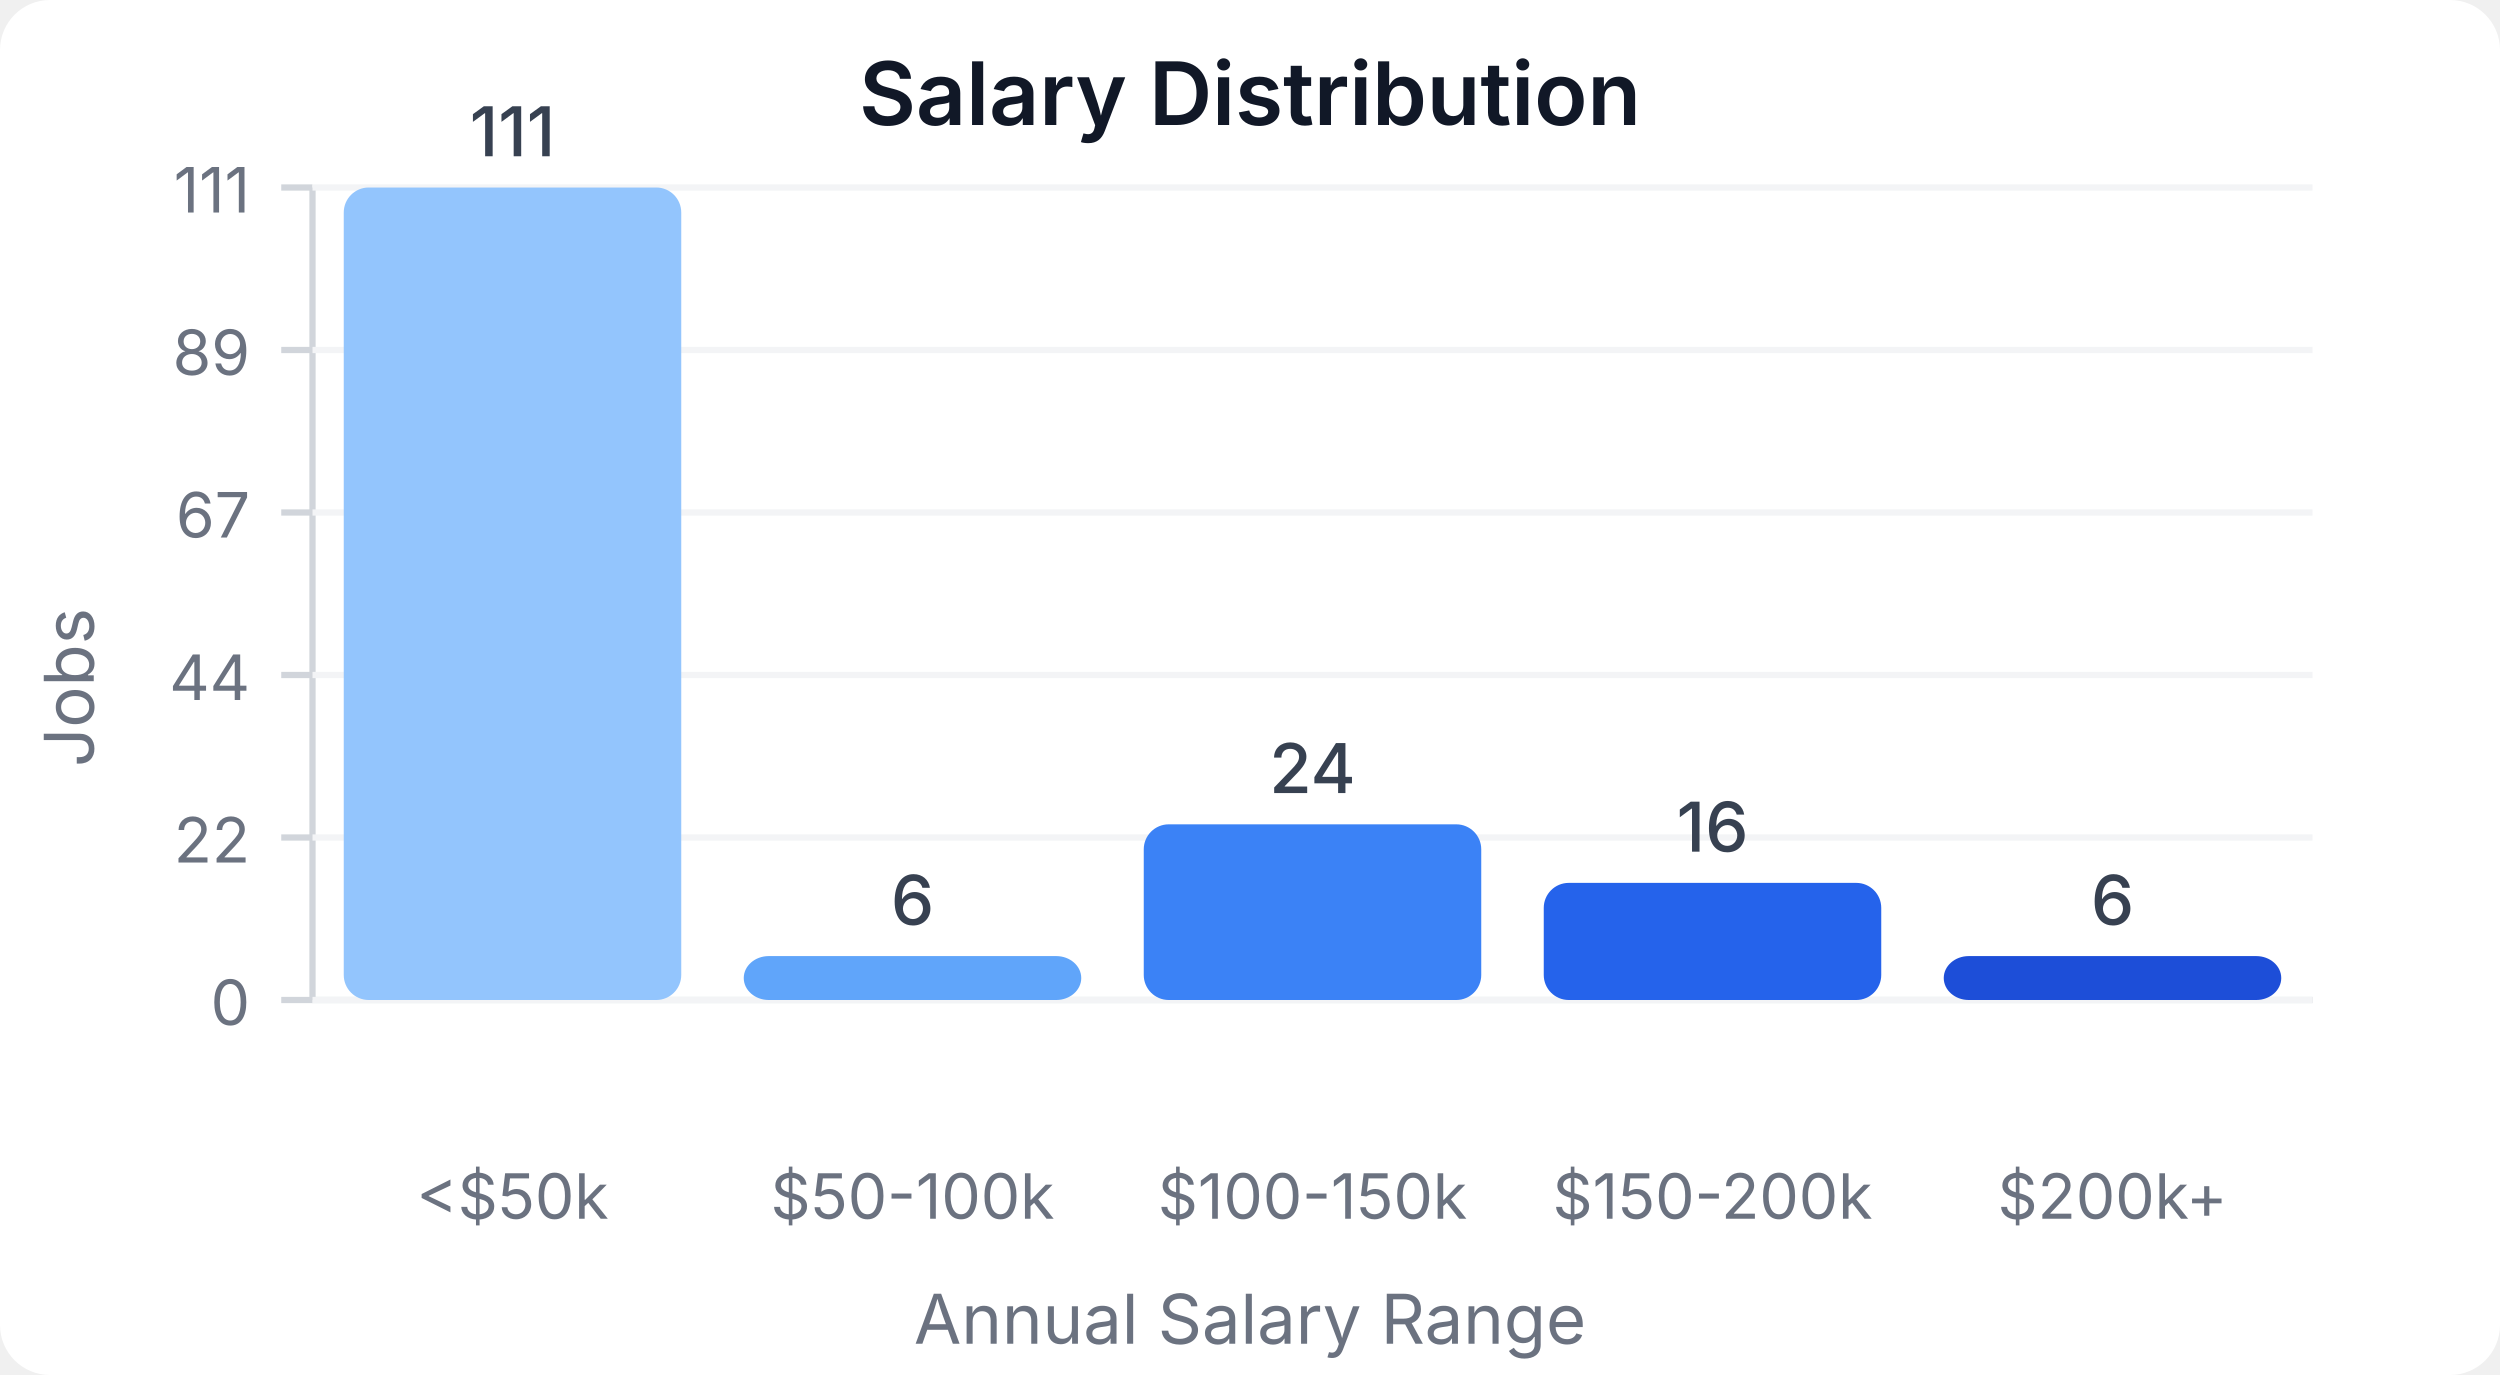
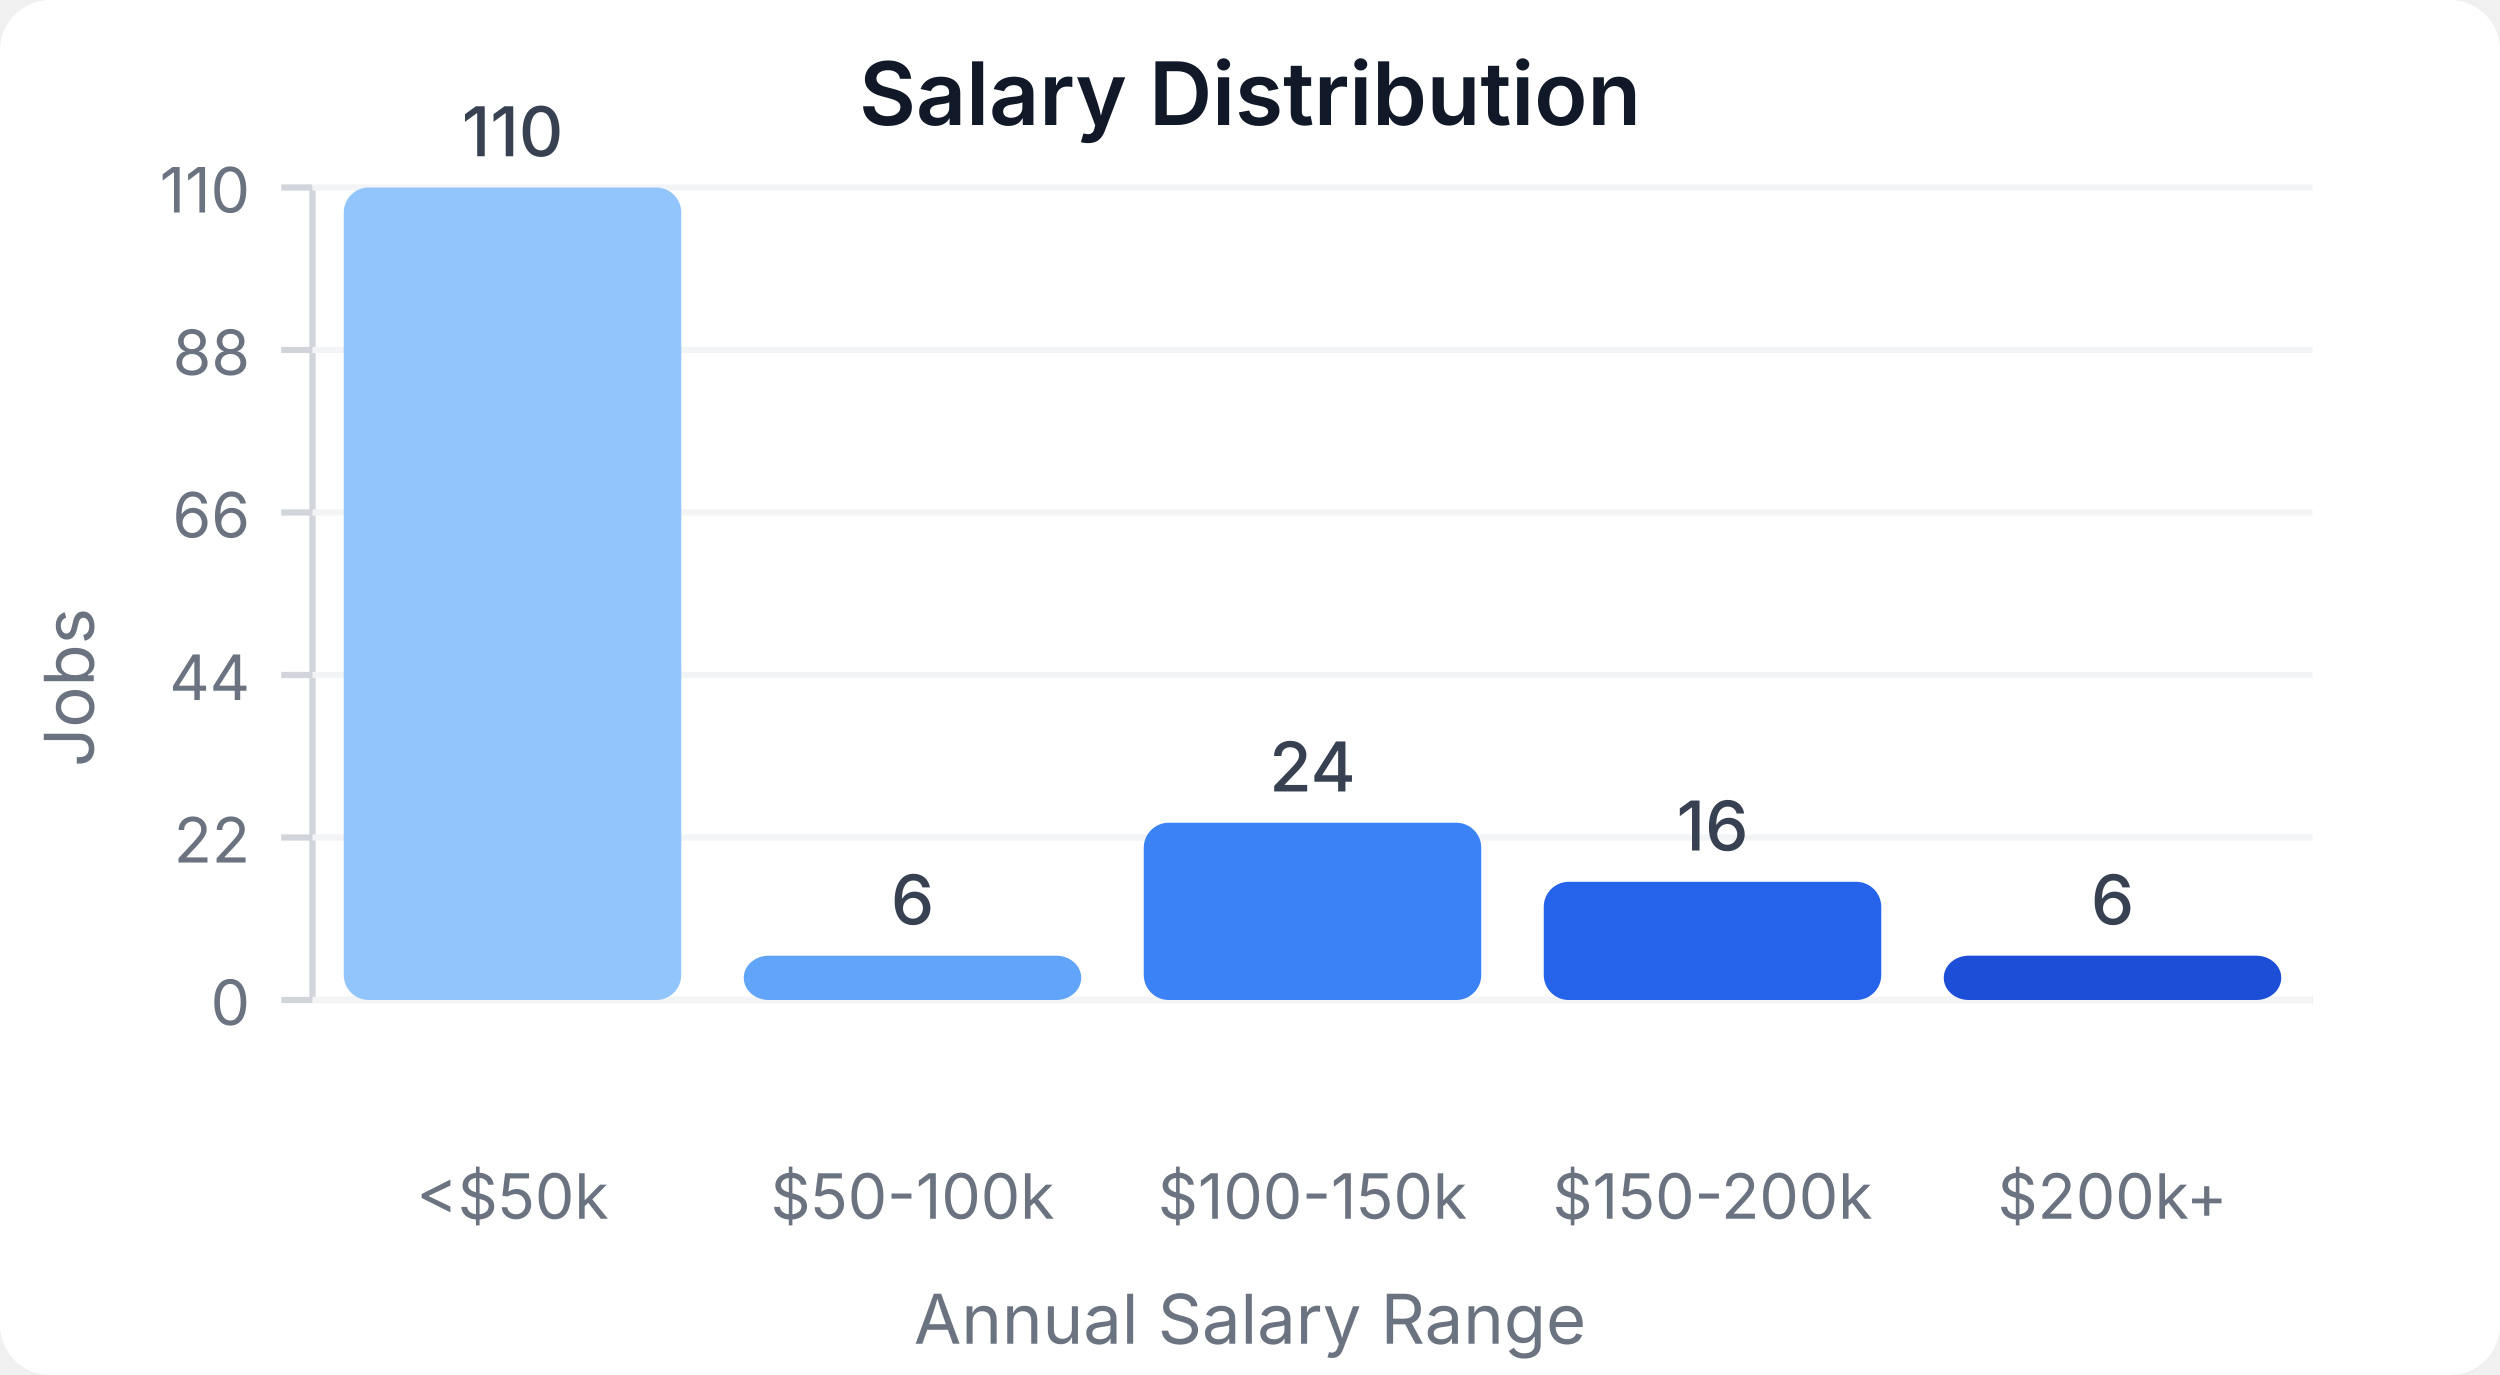
<svg xmlns="http://www.w3.org/2000/svg" width="400" height="220" viewBox="0 0 400 220">
  <style>
    text { font-family: system-ui, -apple-system, sans-serif; }
  </style>
  <rect width="400" height="220" fill="#ffffff" rx="8" />
  <text x="200" y="20" text-anchor="middle" font-size="14" font-weight="600" fill="#111827">Salary Distribution</text>
  <line x1="50" y1="30" x2="50" y2="160" stroke="#d1d5db" stroke-width="1" />
  <line x1="50" y1="160" x2="370" y2="160" stroke="#d1d5db" stroke-width="1" />
  <line x1="45" y1="160" x2="50" y2="160" stroke="#d1d5db" stroke-width="1" />
  <text x="40" y="164" text-anchor="end" font-size="10" fill="#6b7280">0</text>
  <line x1="50" y1="160" x2="370" y2="160" stroke="#f3f4f6" stroke-width="1" />
  <line x1="45" y1="134" x2="50" y2="134" stroke="#d1d5db" stroke-width="1" />
  <text x="40" y="138" text-anchor="end" font-size="10" fill="#6b7280">22</text>
  <line x1="50" y1="134" x2="370" y2="134" stroke="#f3f4f6" stroke-width="1" />
  <line x1="45" y1="108" x2="50" y2="108" stroke="#d1d5db" stroke-width="1" />
  <text x="40" y="112" text-anchor="end" font-size="10" fill="#6b7280">44</text>
  <line x1="50" y1="108" x2="370" y2="108" stroke="#f3f4f6" stroke-width="1" />
  <line x1="45" y1="82" x2="50" y2="82" stroke="#d1d5db" stroke-width="1" />
-   <text x="40" y="86" text-anchor="end" font-size="10" fill="#6b7280">67</text>
+   <text x="40" y="86" text-anchor="end" font-size="10" fill="#6b7280">66</text>
  <line x1="50" y1="82" x2="370" y2="82" stroke="#f3f4f6" stroke-width="1" />
  <line x1="45" y1="56" x2="50" y2="56" stroke="#d1d5db" stroke-width="1" />
-   <text x="40" y="60" text-anchor="end" font-size="10" fill="#6b7280">89</text>
+   <text x="40" y="60" text-anchor="end" font-size="10" fill="#6b7280">88</text>
  <line x1="50" y1="56" x2="370" y2="56" stroke="#f3f4f6" stroke-width="1" />
  <line x1="45" y1="30" x2="50" y2="30" stroke="#d1d5db" stroke-width="1" />
-   <text x="40" y="34" text-anchor="end" font-size="10" fill="#6b7280">111</text>
+   <text x="40" y="34" text-anchor="end" font-size="10" fill="#6b7280">110</text>
  <line x1="50" y1="30" x2="370" y2="30" stroke="#f3f4f6" stroke-width="1" />
  <rect x="55" y="30" width="54" height="130" fill="#93c5fd" rx="4" />
-   <text x="82" y="25" text-anchor="middle" font-size="11" fill="#374151" font-weight="500">111</text>
+   <text x="82" y="25" text-anchor="middle" font-size="11" fill="#374151" font-weight="500">110</text>
  <text x="82" y="195" text-anchor="middle" font-size="10" fill="#6b7280">&lt;$50k</text>
-   <rect x="119" y="152.973" width="54" height="7.027" fill="#60a5fa" rx="4" />
-   <text x="146" y="147.973" text-anchor="middle" font-size="11" fill="#374151" font-weight="500">6</text>
+   <rect x="119" y="152.909" width="54" height="7.091" fill="#60a5fa" rx="4" />
+   <text x="146" y="147.909" text-anchor="middle" font-size="11" fill="#374151" font-weight="500">6</text>
  <text x="146" y="195" text-anchor="middle" font-size="10" fill="#6b7280">$50-100k</text>
-   <rect x="183" y="131.892" width="54" height="28.108" fill="#3b82f6" rx="4" />
-   <text x="210" y="126.892" text-anchor="middle" font-size="11" fill="#374151" font-weight="500">24</text>
+   <rect x="183" y="131.636" width="54" height="28.364" fill="#3b82f6" rx="4" />
+   <text x="210" y="126.636" text-anchor="middle" font-size="11" fill="#374151" font-weight="500">24</text>
  <text x="210" y="195" text-anchor="middle" font-size="10" fill="#6b7280">$100-150k</text>
-   <rect x="247" y="141.261" width="54" height="18.739" fill="#2563eb" rx="4" />
-   <text x="274" y="136.261" text-anchor="middle" font-size="11" fill="#374151" font-weight="500">16</text>
+   <rect x="247" y="141.091" width="54" height="18.909" fill="#2563eb" rx="4" />
+   <text x="274" y="136.091" text-anchor="middle" font-size="11" fill="#374151" font-weight="500">16</text>
  <text x="274" y="195" text-anchor="middle" font-size="10" fill="#6b7280">$150-200k</text>
-   <rect x="311" y="152.973" width="54" height="7.027" fill="#1d4ed8" rx="4" />
-   <text x="338" y="147.973" text-anchor="middle" font-size="11" fill="#374151" font-weight="500">6</text>
+   <rect x="311" y="152.909" width="54" height="7.091" fill="#1d4ed8" rx="4" />
+   <text x="338" y="147.909" text-anchor="middle" font-size="11" fill="#374151" font-weight="500">6</text>
  <text x="338" y="195" text-anchor="middle" font-size="10" fill="#6b7280">$200k+</text>
  <text x="15" y="110" text-anchor="middle" font-size="11" fill="#6b7280" transform="rotate(-90, 15, 110)">Jobs</text>
  <text x="200" y="215" text-anchor="middle" font-size="11" fill="#6b7280">Annual Salary Range</text>
</svg>
